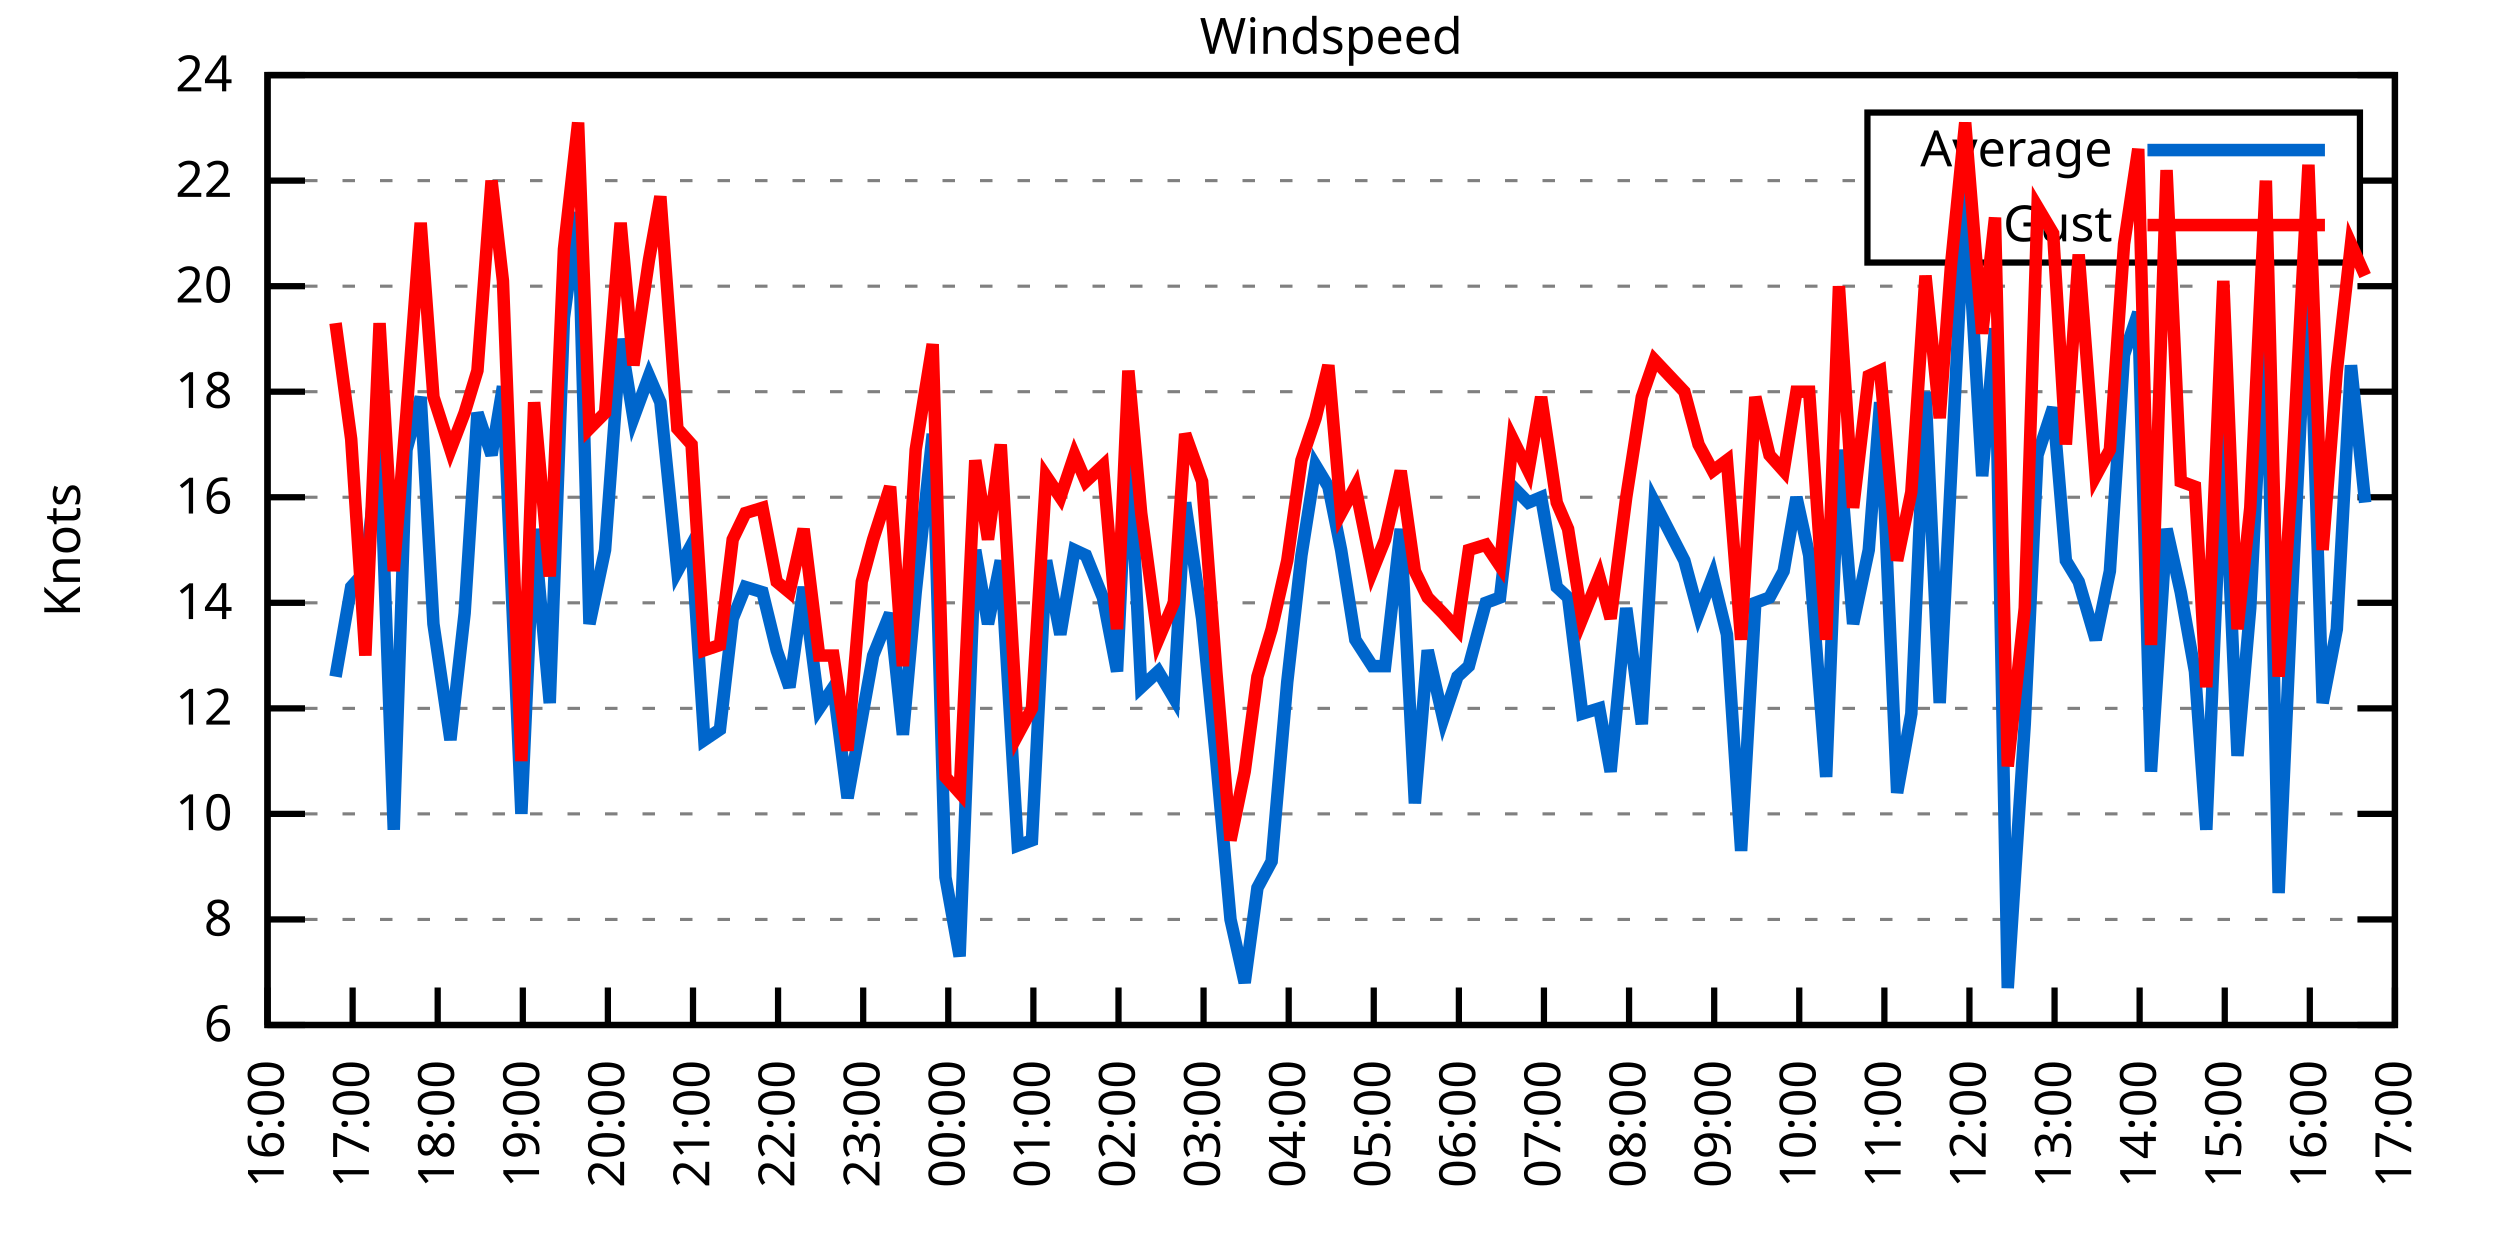
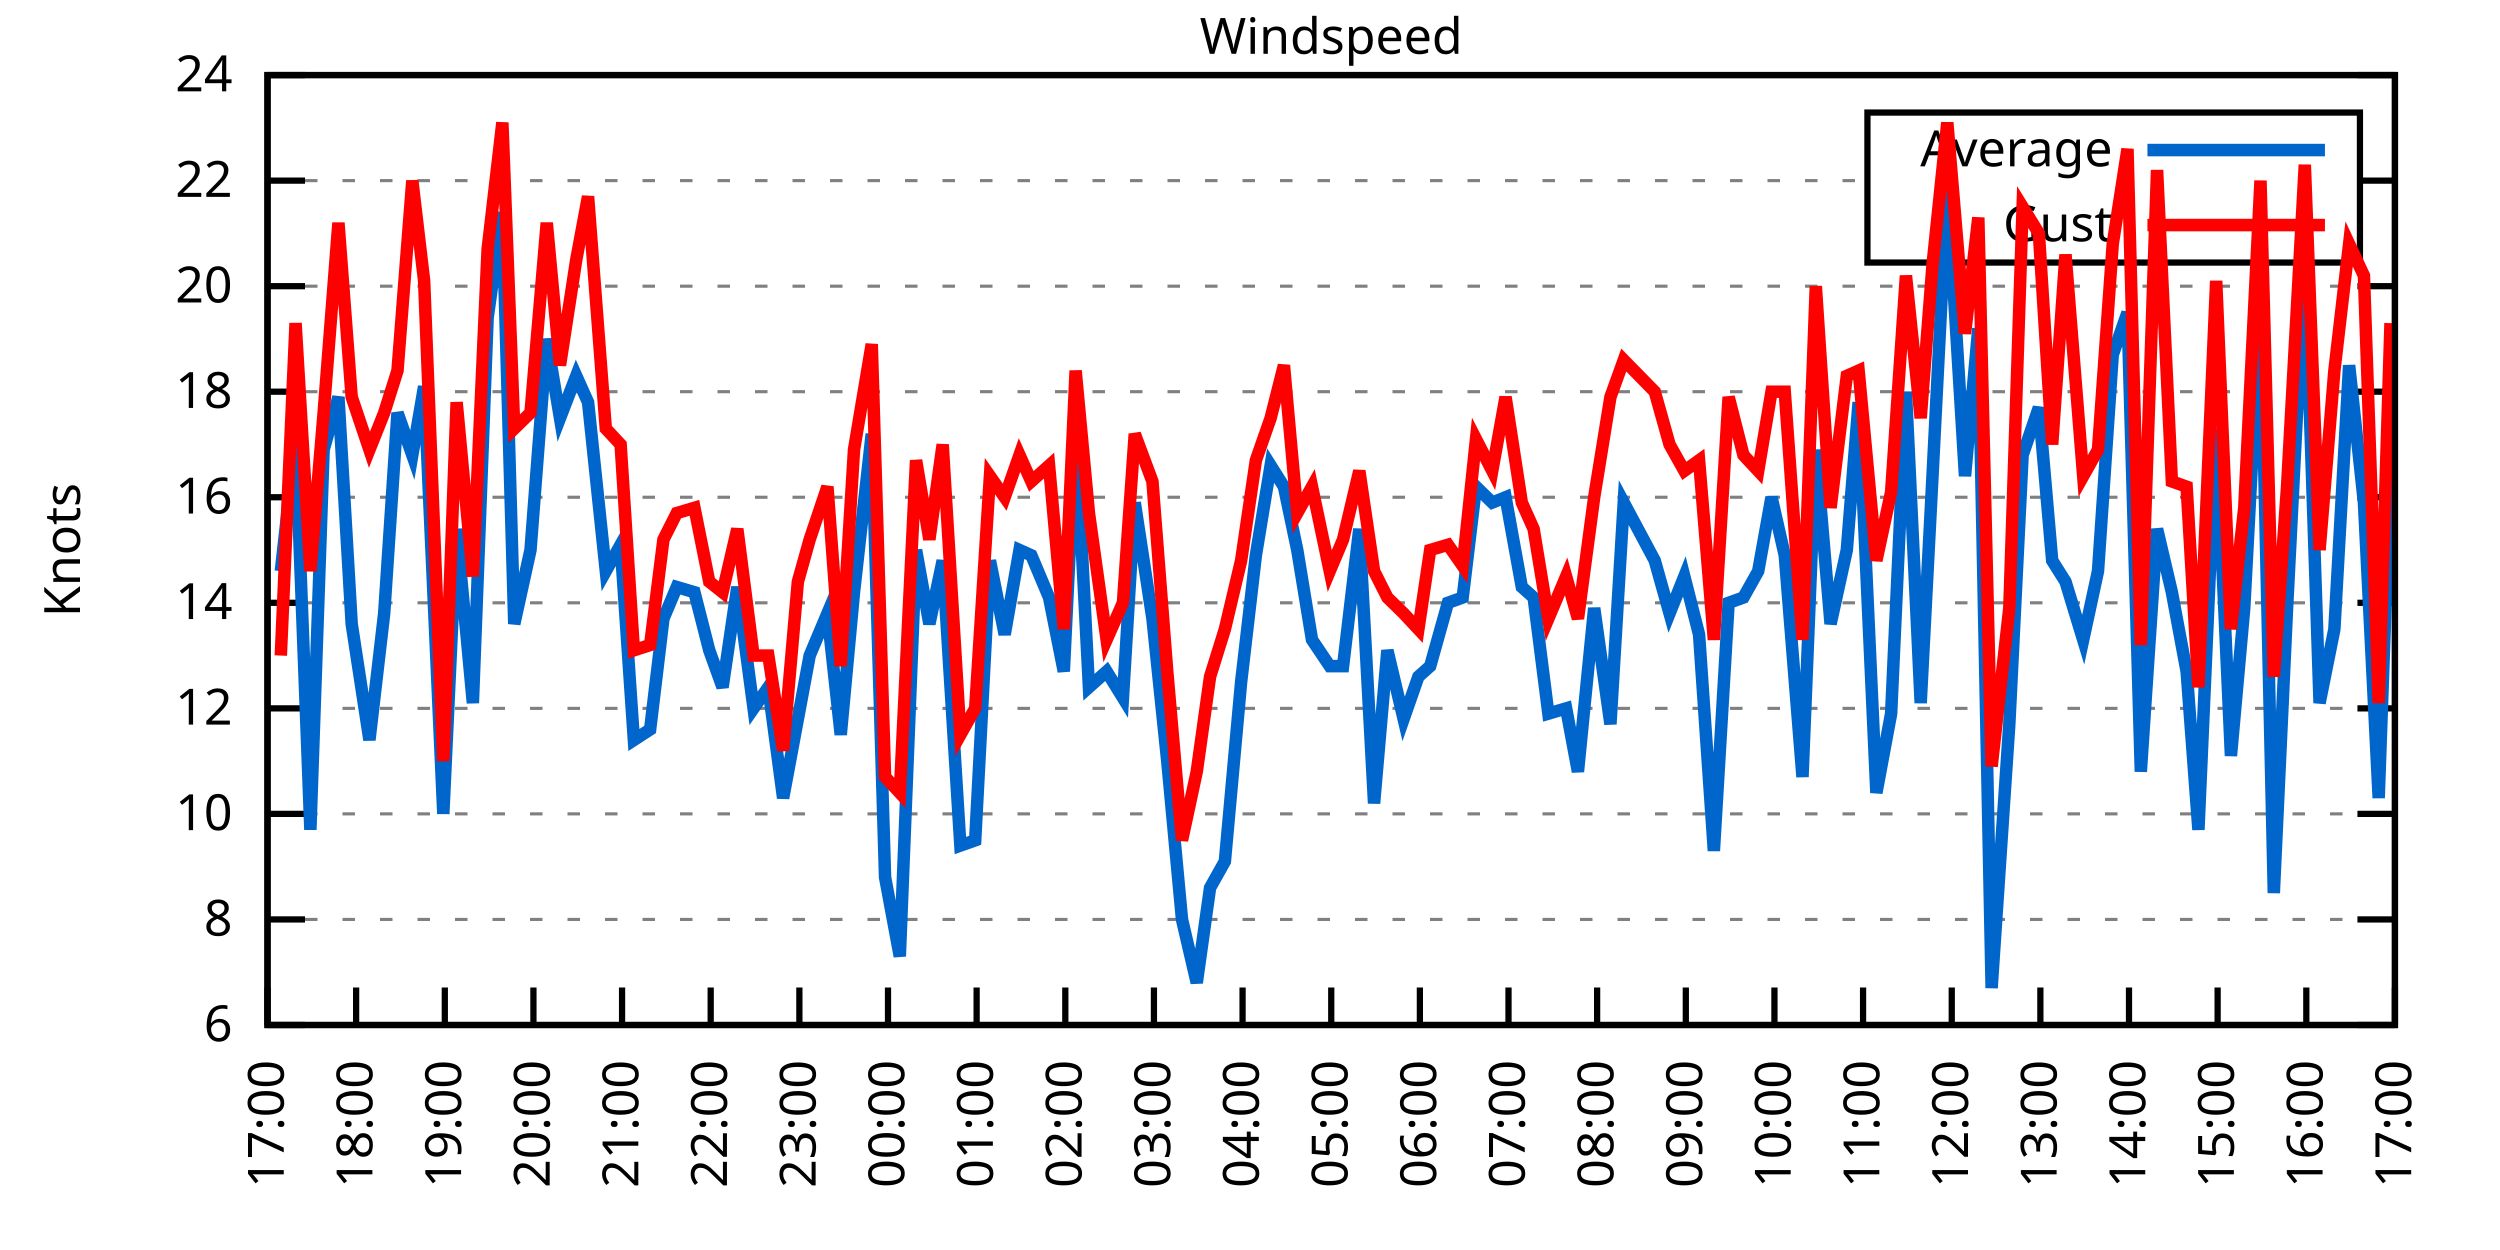
<svg xmlns="http://www.w3.org/2000/svg" xmlns:xlink="http://www.w3.org/1999/xlink" width="400" height="200" viewBox="0 0 400 200">
  <g id="gnuplot_canvas">
    <rect x="0" y="0" width="400" height="200" fill="none" />
    <defs>
      <circle id="gpDot" r="0.5" stroke-width="0.5" stroke="currentColor" />
      <path id="gpPt0" stroke-width="0.333" stroke="currentColor" d="M-1,0 h2 M0,-1 v2" />
      <path id="gpPt1" stroke-width="0.333" stroke="currentColor" d="M-1,-1 L1,1 M1,-1 L-1,1" />
      <path id="gpPt2" stroke-width="0.333" stroke="currentColor" d="M-1,0 L1,0 M0,-1 L0,1 M-1,-1 L1,1 M-1,1 L1,-1" />
      <rect id="gpPt3" stroke-width="0.333" stroke="currentColor" x="-1" y="-1" width="2" height="2" />
      <rect id="gpPt4" stroke-width="0.333" stroke="currentColor" fill="currentColor" x="-1" y="-1" width="2" height="2" />
      <circle id="gpPt5" stroke-width="0.333" stroke="currentColor" cx="0" cy="0" r="1" />
      <use xlink:href="#gpPt5" id="gpPt6" fill="currentColor" stroke="none" />
      <path id="gpPt7" stroke-width="0.333" stroke="currentColor" d="M0,-1.33 L-1.33,0.67 L1.33,0.67 z" />
      <use xlink:href="#gpPt7" id="gpPt8" fill="currentColor" stroke="none" />
      <use xlink:href="#gpPt7" id="gpPt9" stroke="currentColor" transform="rotate(180)" />
      <use xlink:href="#gpPt9" id="gpPt10" fill="currentColor" stroke="none" />
      <use xlink:href="#gpPt3" id="gpPt11" stroke="currentColor" transform="rotate(45)" />
      <use xlink:href="#gpPt11" id="gpPt12" fill="currentColor" stroke="none" />
      <path id="gpPt13" stroke-width="0.333" stroke="currentColor" d="M0,1.330 L1.265,0.411 L0.782,-1.067 L-0.782,-1.076 L-1.265,0.411 z" />
      <use xlink:href="#gpPt13" id="gpPt14" fill="currentColor" stroke="none" />
      <filter id="textbox" filterUnits="objectBoundingBox" x="0" y="0" height="1" width="1">
        <feFlood flood-color="white" flood-opacity="1" result="bgnd" />
        <feComposite in="SourceGraphic" in2="bgnd" operator="atop" />
      </filter>
      <filter id="greybox" filterUnits="objectBoundingBox" x="0" y="0" height="1" width="1">
        <feFlood flood-color="lightgrey" flood-opacity="1" result="grey" />
        <feComposite in="SourceGraphic" in2="grey" operator="atop" />
      </filter>
    </defs>
    <g fill="none" color="white" stroke="currentColor" stroke-width="1.00" stroke-linecap="butt" stroke-linejoin="miter">
</g>
    <g fill="none" color="black" stroke="currentColor" stroke-width="1.00" stroke-linecap="butt" stroke-linejoin="miter">
      <g stroke="none" shape-rendering="crispEdges">
        <polygon fill="rgb(255, 255, 255)" points="42.80,164.00 383.18,164.00 383.18,12.02 42.80,12.02 " />
      </g>
    </g>
    <g fill="none" color="black" stroke="currentColor" stroke-width="1.00" stroke-linecap="butt" stroke-linejoin="miter">
</g>
    <g fill="none" color="black" stroke="black" stroke-width="0.50" stroke-linecap="butt" stroke-linejoin="miter">
</g>
    <g fill="none" color="gray" stroke="currentColor" stroke-width="0.50" stroke-linecap="butt" stroke-linejoin="miter">
      <path stroke="gray" stroke-dasharray="2,4" class="gridline" d="M42.80,164.00 L383.19,164.00  " />
    </g>
    <g fill="none" color="gray" stroke="gray" stroke-width="1.00" stroke-linecap="butt" stroke-linejoin="miter">
</g>
    <g fill="none" color="black" stroke="currentColor" stroke-width="1.00" stroke-linecap="butt" stroke-linejoin="miter">
      <path stroke="black" d="M42.80,164.00 L48.80,164.00 M383.19,164.00 L377.19,164.00  " />
      <g transform="translate(37.20,166.60)" stroke="none" fill="black" font-family="Sans" font-size="8.00" text-anchor="end">
        <text>
          <tspan font-family="Sans"> 6</tspan>
        </text>
      </g>
    </g>
    <g fill="none" color="black" stroke="currentColor" stroke-width="1.00" stroke-linecap="butt" stroke-linejoin="miter">
</g>
    <g fill="none" color="black" stroke="black" stroke-width="0.50" stroke-linecap="butt" stroke-linejoin="miter">
</g>
    <g fill="none" color="gray" stroke="currentColor" stroke-width="0.50" stroke-linecap="butt" stroke-linejoin="miter">
      <path stroke="gray" stroke-dasharray="2,4" class="gridline" d="M42.80,147.11 L383.19,147.11  " />
    </g>
    <g fill="none" color="gray" stroke="gray" stroke-width="1.00" stroke-linecap="butt" stroke-linejoin="miter">
</g>
    <g fill="none" color="black" stroke="currentColor" stroke-width="1.00" stroke-linecap="butt" stroke-linejoin="miter">
      <path stroke="black" d="M42.80,147.11 L48.80,147.11 M383.19,147.11 L377.19,147.11  " />
      <g transform="translate(37.20,149.71)" stroke="none" fill="black" font-family="Sans" font-size="8.00" text-anchor="end">
        <text>
          <tspan font-family="Sans"> 8</tspan>
        </text>
      </g>
    </g>
    <g fill="none" color="black" stroke="currentColor" stroke-width="1.00" stroke-linecap="butt" stroke-linejoin="miter">
</g>
    <g fill="none" color="black" stroke="black" stroke-width="0.50" stroke-linecap="butt" stroke-linejoin="miter">
</g>
    <g fill="none" color="gray" stroke="currentColor" stroke-width="0.50" stroke-linecap="butt" stroke-linejoin="miter">
      <path stroke="gray" stroke-dasharray="2,4" class="gridline" d="M42.80,130.22 L383.19,130.22  " />
    </g>
    <g fill="none" color="gray" stroke="gray" stroke-width="1.00" stroke-linecap="butt" stroke-linejoin="miter">
</g>
    <g fill="none" color="black" stroke="currentColor" stroke-width="1.00" stroke-linecap="butt" stroke-linejoin="miter">
      <path stroke="black" d="M42.80,130.22 L48.80,130.22 M383.19,130.22 L377.19,130.22  " />
      <g transform="translate(37.20,132.82)" stroke="none" fill="black" font-family="Sans" font-size="8.00" text-anchor="end">
        <text>
          <tspan font-family="Sans"> 10</tspan>
        </text>
      </g>
    </g>
    <g fill="none" color="black" stroke="currentColor" stroke-width="1.00" stroke-linecap="butt" stroke-linejoin="miter">
</g>
    <g fill="none" color="black" stroke="black" stroke-width="0.50" stroke-linecap="butt" stroke-linejoin="miter">
</g>
    <g fill="none" color="gray" stroke="currentColor" stroke-width="0.50" stroke-linecap="butt" stroke-linejoin="miter">
      <path stroke="gray" stroke-dasharray="2,4" class="gridline" d="M42.80,113.34 L383.19,113.34  " />
    </g>
    <g fill="none" color="gray" stroke="gray" stroke-width="1.00" stroke-linecap="butt" stroke-linejoin="miter">
</g>
    <g fill="none" color="black" stroke="currentColor" stroke-width="1.00" stroke-linecap="butt" stroke-linejoin="miter">
      <path stroke="black" d="M42.80,113.34 L48.80,113.34 M383.19,113.34 L377.19,113.34  " />
      <g transform="translate(37.20,115.94)" stroke="none" fill="black" font-family="Sans" font-size="8.00" text-anchor="end">
        <text>
          <tspan font-family="Sans"> 12</tspan>
        </text>
      </g>
    </g>
    <g fill="none" color="black" stroke="currentColor" stroke-width="1.00" stroke-linecap="butt" stroke-linejoin="miter">
</g>
    <g fill="none" color="black" stroke="black" stroke-width="0.50" stroke-linecap="butt" stroke-linejoin="miter">
</g>
    <g fill="none" color="gray" stroke="currentColor" stroke-width="0.50" stroke-linecap="butt" stroke-linejoin="miter">
      <path stroke="gray" stroke-dasharray="2,4" class="gridline" d="M42.80,96.45 L383.19,96.45  " />
    </g>
    <g fill="none" color="gray" stroke="gray" stroke-width="1.00" stroke-linecap="butt" stroke-linejoin="miter">
</g>
    <g fill="none" color="black" stroke="currentColor" stroke-width="1.00" stroke-linecap="butt" stroke-linejoin="miter">
      <path stroke="black" d="M42.80,96.45 L48.80,96.45 M383.19,96.45 L377.19,96.45  " />
      <g transform="translate(37.20,99.05)" stroke="none" fill="black" font-family="Sans" font-size="8.00" text-anchor="end">
        <text>
          <tspan font-family="Sans"> 14</tspan>
        </text>
      </g>
    </g>
    <g fill="none" color="black" stroke="currentColor" stroke-width="1.00" stroke-linecap="butt" stroke-linejoin="miter">
</g>
    <g fill="none" color="black" stroke="black" stroke-width="0.50" stroke-linecap="butt" stroke-linejoin="miter">
</g>
    <g fill="none" color="gray" stroke="currentColor" stroke-width="0.50" stroke-linecap="butt" stroke-linejoin="miter">
      <path stroke="gray" stroke-dasharray="2,4" class="gridline" d="M42.80,79.56 L383.19,79.56  " />
    </g>
    <g fill="none" color="gray" stroke="gray" stroke-width="1.00" stroke-linecap="butt" stroke-linejoin="miter">
</g>
    <g fill="none" color="black" stroke="currentColor" stroke-width="1.00" stroke-linecap="butt" stroke-linejoin="miter">
      <path stroke="black" d="M42.80,79.56 L48.80,79.56 M383.19,79.56 L377.19,79.56  " />
      <g transform="translate(37.20,82.16)" stroke="none" fill="black" font-family="Sans" font-size="8.00" text-anchor="end">
        <text>
          <tspan font-family="Sans"> 16</tspan>
        </text>
      </g>
    </g>
    <g fill="none" color="black" stroke="currentColor" stroke-width="1.00" stroke-linecap="butt" stroke-linejoin="miter">
</g>
    <g fill="none" color="black" stroke="black" stroke-width="0.50" stroke-linecap="butt" stroke-linejoin="miter">
</g>
    <g fill="none" color="gray" stroke="currentColor" stroke-width="0.50" stroke-linecap="butt" stroke-linejoin="miter">
      <path stroke="gray" stroke-dasharray="2,4" class="gridline" d="M42.80,62.67 L383.19,62.67  " />
    </g>
    <g fill="none" color="gray" stroke="gray" stroke-width="1.00" stroke-linecap="butt" stroke-linejoin="miter">
</g>
    <g fill="none" color="black" stroke="currentColor" stroke-width="1.00" stroke-linecap="butt" stroke-linejoin="miter">
      <path stroke="black" d="M42.80,62.67 L48.80,62.67 M383.19,62.67 L377.19,62.67  " />
      <g transform="translate(37.20,65.27)" stroke="none" fill="black" font-family="Sans" font-size="8.00" text-anchor="end">
        <text>
          <tspan font-family="Sans"> 18</tspan>
        </text>
      </g>
    </g>
    <g fill="none" color="black" stroke="currentColor" stroke-width="1.00" stroke-linecap="butt" stroke-linejoin="miter">
</g>
    <g fill="none" color="black" stroke="black" stroke-width="0.50" stroke-linecap="butt" stroke-linejoin="miter">
</g>
    <g fill="none" color="gray" stroke="currentColor" stroke-width="0.50" stroke-linecap="butt" stroke-linejoin="miter">
      <path stroke="gray" stroke-dasharray="2,4" class="gridline" d="M42.80,45.79 L383.19,45.79  " />
    </g>
    <g fill="none" color="gray" stroke="gray" stroke-width="1.00" stroke-linecap="butt" stroke-linejoin="miter">
</g>
    <g fill="none" color="black" stroke="currentColor" stroke-width="1.00" stroke-linecap="butt" stroke-linejoin="miter">
      <path stroke="black" d="M42.80,45.79 L48.80,45.79 M383.19,45.79 L377.19,45.79  " />
      <g transform="translate(37.20,48.39)" stroke="none" fill="black" font-family="Sans" font-size="8.00" text-anchor="end">
        <text>
          <tspan font-family="Sans"> 20</tspan>
        </text>
      </g>
    </g>
    <g fill="none" color="black" stroke="currentColor" stroke-width="1.00" stroke-linecap="butt" stroke-linejoin="miter">
</g>
    <g fill="none" color="black" stroke="black" stroke-width="0.50" stroke-linecap="butt" stroke-linejoin="miter">
</g>
    <g fill="none" color="gray" stroke="currentColor" stroke-width="0.50" stroke-linecap="butt" stroke-linejoin="miter">
      <path stroke="gray" stroke-dasharray="2,4" class="gridline" d="M42.80,28.90 L298.79,28.90 M377.59,28.90 L383.19,28.90  " />
    </g>
    <g fill="none" color="gray" stroke="gray" stroke-width="1.00" stroke-linecap="butt" stroke-linejoin="miter">
</g>
    <g fill="none" color="black" stroke="currentColor" stroke-width="1.00" stroke-linecap="butt" stroke-linejoin="miter">
      <path stroke="black" d="M42.80,28.90 L48.80,28.90 M383.19,28.90 L377.19,28.90  " />
      <g transform="translate(37.20,31.50)" stroke="none" fill="black" font-family="Sans" font-size="8.00" text-anchor="end">
        <text>
          <tspan font-family="Sans"> 22</tspan>
        </text>
      </g>
    </g>
    <g fill="none" color="black" stroke="currentColor" stroke-width="1.00" stroke-linecap="butt" stroke-linejoin="miter">
</g>
    <g fill="none" color="black" stroke="black" stroke-width="0.50" stroke-linecap="butt" stroke-linejoin="miter">
</g>
    <g fill="none" color="gray" stroke="currentColor" stroke-width="0.50" stroke-linecap="butt" stroke-linejoin="miter">
      <path stroke="gray" stroke-dasharray="2,4" class="gridline" d="M42.80,12.01 L383.19,12.01  " />
    </g>
    <g fill="none" color="gray" stroke="gray" stroke-width="1.00" stroke-linecap="butt" stroke-linejoin="miter">
</g>
    <g fill="none" color="black" stroke="currentColor" stroke-width="1.00" stroke-linecap="butt" stroke-linejoin="miter">
      <path stroke="black" d="M42.80,12.01 L48.80,12.01 M383.19,12.01 L377.19,12.01  " />
      <g transform="translate(37.20,14.61)" stroke="none" fill="black" font-family="Sans" font-size="8.00" text-anchor="end">
        <text>
          <tspan font-family="Sans"> 24</tspan>
        </text>
      </g>
    </g>
    <g fill="none" color="black" stroke="currentColor" stroke-width="1.00" stroke-linecap="butt" stroke-linejoin="miter">
      <path stroke="black" d="M42.80,164.00 L42.80,158.00  " />
      <g transform="translate(45.40,169.60) rotate(270.00)" stroke="none" fill="black" font-family="Sans" font-size="8.00" text-anchor="end">
        <text>
-           <tspan font-family="Sans">16:00</tspan>
-         </text>
-       </g>
-     </g>
-     <g fill="none" color="black" stroke="currentColor" stroke-width="1.00" stroke-linecap="butt" stroke-linejoin="miter">
-       <path stroke="black" d="M56.42,164.00 L56.42,158.00  " />
-       <g transform="translate(59.02,169.60) rotate(270.00)" stroke="none" fill="black" font-family="Sans" font-size="8.00" text-anchor="end">
-         <text>
          <tspan font-family="Sans">17:00</tspan>
        </text>
      </g>
    </g>
    <g fill="none" color="black" stroke="currentColor" stroke-width="1.00" stroke-linecap="butt" stroke-linejoin="miter">
-       <path stroke="black" d="M70.03,164.00 L70.03,158.00  " />
-       <g transform="translate(72.63,169.60) rotate(270.00)" stroke="none" fill="black" font-family="Sans" font-size="8.00" text-anchor="end">
+       <path stroke="black" d="M56.98,164.00 L56.98,158.00  " />
+       <g transform="translate(59.58,169.60) rotate(270.00)" stroke="none" fill="black" font-family="Sans" font-size="8.00" text-anchor="end">
        <text>
          <tspan font-family="Sans">18:00</tspan>
        </text>
      </g>
    </g>
    <g fill="none" color="black" stroke="currentColor" stroke-width="1.00" stroke-linecap="butt" stroke-linejoin="miter">
-       <path stroke="black" d="M83.65,164.00 L83.65,158.00  " />
-       <g transform="translate(86.25,169.60) rotate(270.00)" stroke="none" fill="black" font-family="Sans" font-size="8.00" text-anchor="end">
+       <path stroke="black" d="M71.17,164.00 L71.17,158.00  " />
+       <g transform="translate(73.77,169.60) rotate(270.00)" stroke="none" fill="black" font-family="Sans" font-size="8.00" text-anchor="end">
        <text>
          <tspan font-family="Sans">19:00</tspan>
        </text>
      </g>
    </g>
    <g fill="none" color="black" stroke="currentColor" stroke-width="1.00" stroke-linecap="butt" stroke-linejoin="miter">
-       <path stroke="black" d="M97.26,164.00 L97.26,158.00  " />
-       <g transform="translate(99.86,169.60) rotate(270.00)" stroke="none" fill="black" font-family="Sans" font-size="8.00" text-anchor="end">
+       <path stroke="black" d="M85.35,164.00 L85.35,158.00  " />
+       <g transform="translate(87.95,169.60) rotate(270.00)" stroke="none" fill="black" font-family="Sans" font-size="8.00" text-anchor="end">
        <text>
          <tspan font-family="Sans">20:00</tspan>
        </text>
      </g>
    </g>
    <g fill="none" color="black" stroke="currentColor" stroke-width="1.00" stroke-linecap="butt" stroke-linejoin="miter">
-       <path stroke="black" d="M110.88,164.00 L110.88,158.00  " />
-       <g transform="translate(113.48,169.60) rotate(270.00)" stroke="none" fill="black" font-family="Sans" font-size="8.00" text-anchor="end">
+       <path stroke="black" d="M99.53,164.00 L99.53,158.00  " />
+       <g transform="translate(102.13,169.60) rotate(270.00)" stroke="none" fill="black" font-family="Sans" font-size="8.00" text-anchor="end">
        <text>
          <tspan font-family="Sans">21:00</tspan>
        </text>
      </g>
    </g>
    <g fill="none" color="black" stroke="currentColor" stroke-width="1.00" stroke-linecap="butt" stroke-linejoin="miter">
-       <path stroke="black" d="M124.49,164.00 L124.49,158.00  " />
-       <g transform="translate(127.09,169.60) rotate(270.00)" stroke="none" fill="black" font-family="Sans" font-size="8.00" text-anchor="end">
+       <path stroke="black" d="M113.71,164.00 L113.71,158.00  " />
+       <g transform="translate(116.31,169.60) rotate(270.00)" stroke="none" fill="black" font-family="Sans" font-size="8.00" text-anchor="end">
        <text>
          <tspan font-family="Sans">22:00</tspan>
        </text>
      </g>
    </g>
    <g fill="none" color="black" stroke="currentColor" stroke-width="1.00" stroke-linecap="butt" stroke-linejoin="miter">
-       <path stroke="black" d="M138.11,164.00 L138.11,158.00  " />
-       <g transform="translate(140.71,169.60) rotate(270.00)" stroke="none" fill="black" font-family="Sans" font-size="8.00" text-anchor="end">
+       <path stroke="black" d="M127.90,164.00 L127.90,158.00  " />
+       <g transform="translate(130.50,169.60) rotate(270.00)" stroke="none" fill="black" font-family="Sans" font-size="8.00" text-anchor="end">
        <text>
          <tspan font-family="Sans">23:00</tspan>
        </text>
      </g>
    </g>
    <g fill="none" color="black" stroke="currentColor" stroke-width="1.00" stroke-linecap="butt" stroke-linejoin="miter">
-       <path stroke="black" d="M151.72,164.00 L151.72,158.00  " />
-       <g transform="translate(154.32,169.60) rotate(270.00)" stroke="none" fill="black" font-family="Sans" font-size="8.00" text-anchor="end">
+       <path stroke="black" d="M142.08,164.00 L142.08,158.00  " />
+       <g transform="translate(144.68,169.60) rotate(270.00)" stroke="none" fill="black" font-family="Sans" font-size="8.00" text-anchor="end">
        <text>
          <tspan font-family="Sans">00:00</tspan>
        </text>
      </g>
    </g>
    <g fill="none" color="black" stroke="currentColor" stroke-width="1.00" stroke-linecap="butt" stroke-linejoin="miter">
-       <path stroke="black" d="M165.34,164.00 L165.34,158.00  " />
-       <g transform="translate(167.94,169.60) rotate(270.00)" stroke="none" fill="black" font-family="Sans" font-size="8.00" text-anchor="end">
+       <path stroke="black" d="M156.26,164.00 L156.26,158.00  " />
+       <g transform="translate(158.86,169.60) rotate(270.00)" stroke="none" fill="black" font-family="Sans" font-size="8.00" text-anchor="end">
        <text>
          <tspan font-family="Sans">01:00</tspan>
        </text>
      </g>
    </g>
    <g fill="none" color="black" stroke="currentColor" stroke-width="1.00" stroke-linecap="butt" stroke-linejoin="miter">
-       <path stroke="black" d="M178.96,164.00 L178.96,158.00  " />
-       <g transform="translate(181.56,169.60) rotate(270.00)" stroke="none" fill="black" font-family="Sans" font-size="8.00" text-anchor="end">
+       <path stroke="black" d="M170.45,164.00 L170.45,158.00  " />
+       <g transform="translate(173.05,169.60) rotate(270.00)" stroke="none" fill="black" font-family="Sans" font-size="8.00" text-anchor="end">
        <text>
          <tspan font-family="Sans">02:00</tspan>
        </text>
      </g>
    </g>
    <g fill="none" color="black" stroke="currentColor" stroke-width="1.00" stroke-linecap="butt" stroke-linejoin="miter">
-       <path stroke="black" d="M192.57,164.00 L192.57,158.00  " />
-       <g transform="translate(195.17,169.60) rotate(270.00)" stroke="none" fill="black" font-family="Sans" font-size="8.00" text-anchor="end">
+       <path stroke="black" d="M184.63,164.00 L184.63,158.00  " />
+       <g transform="translate(187.23,169.60) rotate(270.00)" stroke="none" fill="black" font-family="Sans" font-size="8.00" text-anchor="end">
        <text>
          <tspan font-family="Sans">03:00</tspan>
        </text>
      </g>
    </g>
    <g fill="none" color="black" stroke="currentColor" stroke-width="1.00" stroke-linecap="butt" stroke-linejoin="miter">
-       <path stroke="black" d="M206.19,164.00 L206.19,158.00  " />
-       <g transform="translate(208.79,169.60) rotate(270.00)" stroke="none" fill="black" font-family="Sans" font-size="8.00" text-anchor="end">
+       <path stroke="black" d="M198.81,164.00 L198.81,158.00  " />
+       <g transform="translate(201.41,169.60) rotate(270.00)" stroke="none" fill="black" font-family="Sans" font-size="8.00" text-anchor="end">
        <text>
          <tspan font-family="Sans">04:00</tspan>
        </text>
      </g>
    </g>
    <g fill="none" color="black" stroke="currentColor" stroke-width="1.00" stroke-linecap="butt" stroke-linejoin="miter">
-       <path stroke="black" d="M219.80,164.00 L219.80,158.00  " />
-       <g transform="translate(222.40,169.60) rotate(270.00)" stroke="none" fill="black" font-family="Sans" font-size="8.00" text-anchor="end">
+       <path stroke="black" d="M213.00,164.00 L213.00,158.00  " />
+       <g transform="translate(215.60,169.60) rotate(270.00)" stroke="none" fill="black" font-family="Sans" font-size="8.00" text-anchor="end">
        <text>
          <tspan font-family="Sans">05:00</tspan>
        </text>
      </g>
    </g>
    <g fill="none" color="black" stroke="currentColor" stroke-width="1.00" stroke-linecap="butt" stroke-linejoin="miter">
-       <path stroke="black" d="M233.42,164.00 L233.42,158.00  " />
-       <g transform="translate(236.02,169.60) rotate(270.00)" stroke="none" fill="black" font-family="Sans" font-size="8.00" text-anchor="end">
+       <path stroke="black" d="M227.18,164.00 L227.18,158.00  " />
+       <g transform="translate(229.78,169.60) rotate(270.00)" stroke="none" fill="black" font-family="Sans" font-size="8.00" text-anchor="end">
        <text>
          <tspan font-family="Sans">06:00</tspan>
        </text>
      </g>
    </g>
    <g fill="none" color="black" stroke="currentColor" stroke-width="1.00" stroke-linecap="butt" stroke-linejoin="miter">
-       <path stroke="black" d="M247.03,164.00 L247.03,158.00  " />
-       <g transform="translate(249.63,169.60) rotate(270.00)" stroke="none" fill="black" font-family="Sans" font-size="8.00" text-anchor="end">
+       <path stroke="black" d="M241.36,164.00 L241.36,158.00  " />
+       <g transform="translate(243.96,169.60) rotate(270.00)" stroke="none" fill="black" font-family="Sans" font-size="8.00" text-anchor="end">
        <text>
          <tspan font-family="Sans">07:00</tspan>
        </text>
      </g>
    </g>
    <g fill="none" color="black" stroke="currentColor" stroke-width="1.00" stroke-linecap="butt" stroke-linejoin="miter">
-       <path stroke="black" d="M260.65,164.00 L260.65,158.00  " />
-       <g transform="translate(263.25,169.60) rotate(270.00)" stroke="none" fill="black" font-family="Sans" font-size="8.00" text-anchor="end">
+       <path stroke="black" d="M255.54,164.00 L255.54,158.00  " />
+       <g transform="translate(258.14,169.60) rotate(270.00)" stroke="none" fill="black" font-family="Sans" font-size="8.00" text-anchor="end">
        <text>
          <tspan font-family="Sans">08:00</tspan>
        </text>
      </g>
    </g>
    <g fill="none" color="black" stroke="currentColor" stroke-width="1.00" stroke-linecap="butt" stroke-linejoin="miter">
-       <path stroke="black" d="M274.27,164.00 L274.27,158.00  " />
-       <g transform="translate(276.87,169.60) rotate(270.00)" stroke="none" fill="black" font-family="Sans" font-size="8.00" text-anchor="end">
+       <path stroke="black" d="M269.73,164.00 L269.73,158.00  " />
+       <g transform="translate(272.33,169.60) rotate(270.00)" stroke="none" fill="black" font-family="Sans" font-size="8.00" text-anchor="end">
        <text>
          <tspan font-family="Sans">09:00</tspan>
        </text>
      </g>
    </g>
    <g fill="none" color="black" stroke="currentColor" stroke-width="1.00" stroke-linecap="butt" stroke-linejoin="miter">
-       <path stroke="black" d="M287.88,164.00 L287.88,158.00  " />
-       <g transform="translate(290.48,169.60) rotate(270.00)" stroke="none" fill="black" font-family="Sans" font-size="8.00" text-anchor="end">
+       <path stroke="black" d="M283.91,164.00 L283.91,158.00  " />
+       <g transform="translate(286.51,169.60) rotate(270.00)" stroke="none" fill="black" font-family="Sans" font-size="8.00" text-anchor="end">
        <text>
          <tspan font-family="Sans">10:00</tspan>
        </text>
      </g>
    </g>
    <g fill="none" color="black" stroke="currentColor" stroke-width="1.00" stroke-linecap="butt" stroke-linejoin="miter">
-       <path stroke="black" d="M301.50,164.00 L301.50,158.00  " />
-       <g transform="translate(304.10,169.60) rotate(270.00)" stroke="none" fill="black" font-family="Sans" font-size="8.00" text-anchor="end">
+       <path stroke="black" d="M298.09,164.00 L298.09,158.00  " />
+       <g transform="translate(300.69,169.60) rotate(270.00)" stroke="none" fill="black" font-family="Sans" font-size="8.00" text-anchor="end">
        <text>
          <tspan font-family="Sans">11:00</tspan>
        </text>
      </g>
    </g>
    <g fill="none" color="black" stroke="currentColor" stroke-width="1.00" stroke-linecap="butt" stroke-linejoin="miter">
-       <path stroke="black" d="M315.11,164.00 L315.11,158.00  " />
-       <g transform="translate(317.71,169.60) rotate(270.00)" stroke="none" fill="black" font-family="Sans" font-size="8.00" text-anchor="end">
+       <path stroke="black" d="M312.28,164.00 L312.28,158.00  " />
+       <g transform="translate(314.88,169.60) rotate(270.00)" stroke="none" fill="black" font-family="Sans" font-size="8.00" text-anchor="end">
        <text>
          <tspan font-family="Sans">12:00</tspan>
        </text>
      </g>
    </g>
    <g fill="none" color="black" stroke="currentColor" stroke-width="1.00" stroke-linecap="butt" stroke-linejoin="miter">
-       <path stroke="black" d="M328.73,164.00 L328.73,158.00  " />
-       <g transform="translate(331.33,169.60) rotate(270.00)" stroke="none" fill="black" font-family="Sans" font-size="8.00" text-anchor="end">
+       <path stroke="black" d="M326.46,164.00 L326.46,158.00  " />
+       <g transform="translate(329.06,169.60) rotate(270.00)" stroke="none" fill="black" font-family="Sans" font-size="8.00" text-anchor="end">
        <text>
          <tspan font-family="Sans">13:00</tspan>
        </text>
      </g>
    </g>
    <g fill="none" color="black" stroke="currentColor" stroke-width="1.00" stroke-linecap="butt" stroke-linejoin="miter">
-       <path stroke="black" d="M342.34,164.00 L342.34,158.00  " />
-       <g transform="translate(344.94,169.60) rotate(270.00)" stroke="none" fill="black" font-family="Sans" font-size="8.00" text-anchor="end">
+       <path stroke="black" d="M340.64,164.00 L340.64,158.00  " />
+       <g transform="translate(343.24,169.60) rotate(270.00)" stroke="none" fill="black" font-family="Sans" font-size="8.00" text-anchor="end">
        <text>
          <tspan font-family="Sans">14:00</tspan>
        </text>
      </g>
    </g>
    <g fill="none" color="black" stroke="currentColor" stroke-width="1.00" stroke-linecap="butt" stroke-linejoin="miter">
-       <path stroke="black" d="M355.96,164.00 L355.96,158.00  " />
-       <g transform="translate(358.56,169.60) rotate(270.00)" stroke="none" fill="black" font-family="Sans" font-size="8.00" text-anchor="end">
+       <path stroke="black" d="M354.82,164.00 L354.82,158.00  " />
+       <g transform="translate(357.42,169.60) rotate(270.00)" stroke="none" fill="black" font-family="Sans" font-size="8.00" text-anchor="end">
        <text>
          <tspan font-family="Sans">15:00</tspan>
        </text>
      </g>
    </g>
    <g fill="none" color="black" stroke="currentColor" stroke-width="1.00" stroke-linecap="butt" stroke-linejoin="miter">
-       <path stroke="black" d="M369.57,164.00 L369.57,158.00  " />
-       <g transform="translate(372.17,169.60) rotate(270.00)" stroke="none" fill="black" font-family="Sans" font-size="8.00" text-anchor="end">
+       <path stroke="black" d="M369.01,164.00 L369.01,158.00  " />
+       <g transform="translate(371.61,169.60) rotate(270.00)" stroke="none" fill="black" font-family="Sans" font-size="8.00" text-anchor="end">
        <text>
          <tspan font-family="Sans">16:00</tspan>
        </text>
      </g>
    </g>
    <g fill="none" color="black" stroke="currentColor" stroke-width="1.00" stroke-linecap="butt" stroke-linejoin="miter">
      <path stroke="black" d="M383.19,164.00 L383.19,158.00  " />
      <g transform="translate(385.79,169.60) rotate(270.00)" stroke="none" fill="black" font-family="Sans" font-size="8.00" text-anchor="end">
        <text>
          <tspan font-family="Sans">17:00</tspan>
        </text>
      </g>
    </g>
    <g fill="none" color="black" stroke="currentColor" stroke-width="1.00" stroke-linecap="butt" stroke-linejoin="miter">
</g>
    <g fill="none" color="black" stroke="currentColor" stroke-width="1.00" stroke-linecap="butt" stroke-linejoin="miter">
      <path stroke="black" d="M42.80,12.01 L42.80,164.00 L383.19,164.00 L383.19,12.01 L42.80,12.01 Z  " />
    </g>
    <g fill="none" color="black" stroke="currentColor" stroke-width="1.00" stroke-linecap="butt" stroke-linejoin="miter">
</g>
    <g fill="none" color="black" stroke="currentColor" stroke-width="1.00" stroke-linecap="butt" stroke-linejoin="miter">
      <path stroke="black" d="M298.79,42.01 L298.79,18.01 L377.59,18.01 L377.59,42.01 L298.79,42.01 Z  " />
    </g>
    <g id="Windspeed_plot_1">
      <g fill="none" color="white" stroke="black" stroke-width="2.00" stroke-linecap="butt" stroke-linejoin="miter">
</g>
      <g fill="none" color="black" stroke="currentColor" stroke-width="2.00" stroke-linecap="butt" stroke-linejoin="miter">
        <g transform="translate(337.99,26.61)" stroke="none" fill="black" font-family="Sans" font-size="8.00" text-anchor="end">
          <text>
            <tspan font-family="Sans">Average</tspan>
          </text>
        </g>
      </g>
      <g fill="none" color="black" stroke="currentColor" stroke-width="2.00" stroke-linecap="butt" stroke-linejoin="miter">
-         <path stroke="rgb(  0, 102, 204)" d="M343.59,24.01 L371.99,24.01 M53.69,108.27 L56.19,93.92 L58.46,91.38 L60.73,70.27 L63.00,132.76 L65.04,71.96   L67.31,63.52 L69.35,99.83 L72.07,118.40 L74.34,98.14 L76.39,66.05 L78.65,72.81 L80.47,61.83 L83.42,130.22   L85.46,84.63 L87.96,112.49 L90.23,50.85 L92.50,33.96 L94.31,99.83 L96.81,88.00 L99.30,54.23 L101.35,66.90   L103.84,60.14 L105.66,64.36 L108.38,91.38 L110.65,87.16 L112.69,118.40 L115.19,116.71 L117.23,98.98 L119.27,93.92   L122.00,94.76 L124.27,104.05 L126.31,109.96 L128.58,93.92 L131.07,113.34 L133.34,109.96 L135.61,127.69 L137.88,115.03   L139.70,104.89 L142.42,98.14 L144.46,117.56 L146.51,94.76 L149.23,69.43 L151.27,140.36 L153.54,153.02 L156.04,88.00   L158.08,99.83 L160.12,89.69 L162.84,135.29 L165.11,134.45 L167.38,89.69 L169.65,101.52 L171.92,88.00 L173.74,88.85   L176.46,95.60 L178.73,107.43 L180.54,68.58 L182.59,109.96 L185.31,107.43 L187.81,111.65 L189.62,80.41 L192.34,98.98   L194.61,121.78 L196.88,147.11 L199.15,157.24 L201.19,142.05 L203.46,137.82 L205.96,109.11 L208.23,88.85 L210.50,74.49   L212.54,77.87 L214.58,88.00 L216.85,102.36 L219.58,106.58 L221.62,106.58 L224.11,84.63 L226.38,128.54 L228.43,104.05   L230.92,115.03 L233.19,108.27 L235.01,106.58 L237.73,96.45 L240.00,95.60 L242.04,77.87 L244.54,80.41 L246.58,79.56   L249.08,93.92 L250.89,95.60 L253.16,114.18 L255.88,113.34 L257.70,123.47 L260.20,97.29 L262.69,115.87 L264.73,80.41   L269.50,89.69 L271.77,98.14 L274.04,92.23 L276.31,101.52 L278.58,136.14 L280.85,96.45 L283.12,95.60 L285.38,91.38   L287.43,79.56 L289.47,88.85 L292.19,124.31 L294.23,71.96 L296.50,99.83 L299.00,88.00 L300.82,64.36 L303.54,126.85   L305.81,114.18 L308.08,62.67 L310.35,112.49 L312.16,76.18 L314.43,29.74 L317.15,76.18 L319.20,52.54 L321.24,158.09   L323.96,115.87 L326.00,72.81 L328.50,65.21 L330.54,89.69 L332.59,93.07 L335.31,102.36 L337.58,91.38 L339.85,56.76   L342.12,50.01 L344.16,123.47 L346.65,84.63 L348.92,94.76 L351.19,107.43 L353.01,132.76 L355.73,68.58 L358.00,120.94   L360.04,97.29 L362.54,48.32 L364.58,142.89 L366.62,97.29 L369.35,41.56 L371.62,112.49 L373.89,100.67 L376.16,58.45   L378.42,80.41  " />
+         <path stroke="rgb(  0, 102, 204)" d="M343.59,24.01 L371.99,24.01 M44.93,91.38 L47.29,70.27 L49.66,132.76 L51.78,71.96 L54.15,63.52 L56.27,99.83   L59.11,118.40 L61.47,98.14 L63.60,66.05 L65.97,72.81 L67.86,61.83 L70.93,130.22 L73.06,84.63 L75.66,112.49   L78.02,50.85 L80.38,33.96 L82.28,99.83 L84.88,88.00 L87.48,54.23 L89.60,66.90 L92.20,60.14 L94.09,64.36   L96.93,91.38 L99.30,87.16 L101.42,118.40 L104.02,116.71 L106.15,98.98 L108.28,93.92 L111.11,94.76 L113.48,104.05   L115.61,109.96 L117.97,93.92 L120.57,113.34 L122.93,109.96 L125.30,127.69 L127.66,115.03 L129.55,104.89 L132.39,98.14   L134.52,117.56 L136.64,94.76 L139.48,69.43 L141.61,140.36 L143.97,153.02 L146.57,88.00 L148.70,99.83 L150.83,89.69   L153.66,135.29 L156.03,134.45 L158.39,89.69 L160.75,101.52 L163.12,88.00 L165.01,88.85 L167.85,95.60 L170.21,107.43   L172.10,68.58 L174.23,109.96 L177.06,107.43 L179.67,111.65 L181.56,80.41 L184.39,98.98 L186.76,121.78 L189.12,147.11   L191.48,157.24 L193.61,142.05 L195.98,137.82 L198.58,109.11 L200.94,88.85 L203.30,74.49 L205.43,77.87 L207.56,88.00   L209.92,102.36 L212.76,106.58 L214.89,106.58 L217.49,84.63 L219.85,128.54 L221.98,104.05 L224.58,115.03 L226.94,108.27   L228.83,106.58 L231.67,96.45 L234.03,95.60 L236.16,77.87 L238.76,80.41 L240.89,79.56 L243.49,93.92 L245.38,95.60   L247.74,114.18 L250.58,113.34 L252.47,123.47 L255.07,97.29 L257.67,115.87 L259.80,80.41 L264.76,89.69 L267.13,98.14   L269.49,92.23 L271.85,101.52 L274.22,136.14 L276.58,96.45 L278.95,95.60 L281.31,91.38 L283.44,79.56 L285.56,88.85   L288.40,124.31 L290.53,71.96 L292.89,99.83 L295.49,88.00 L297.38,64.36 L300.22,126.85 L302.58,114.18 L304.95,62.67   L307.31,112.49 L309.20,76.18 L311.57,29.74 L314.40,76.18 L316.53,52.54 L318.66,158.09 L321.49,115.87 L323.62,72.81   L326.22,65.21 L328.35,89.69 L330.48,93.07 L333.31,102.36 L335.68,91.38 L338.04,56.76 L340.40,50.01 L342.53,123.47   L345.13,84.63 L347.50,94.76 L349.86,107.43 L351.75,132.76 L354.59,68.58 L356.95,120.94 L359.08,97.29 L361.68,48.32   L363.81,142.89 L365.93,97.29 L368.77,41.56 L371.13,112.49 L373.50,100.67 L375.86,58.45 L378.23,80.41 L380.59,127.69   L382.48,74.49  " />
      </g>
    </g>
    <g id="Windspeed_plot_2">
      <g fill="none" color="black" stroke="currentColor" stroke-width="2.00" stroke-linecap="butt" stroke-linejoin="miter">
        <g transform="translate(337.99,38.61)" stroke="none" fill="black" font-family="Sans" font-size="8.00" text-anchor="end">
          <text>
            <tspan font-family="Sans">Gust</tspan>
          </text>
        </g>
      </g>
      <g fill="none" color="black" stroke="currentColor" stroke-width="2.00" stroke-linecap="butt" stroke-linejoin="miter">
-         <path stroke="rgb(255,   0,   0)" d="M343.59,36.01 L371.99,36.01 M53.69,51.70 L56.19,70.27 L58.46,104.89 L60.73,51.70 L63.00,91.38 L65.04,66.05   L67.31,35.65 L69.35,63.52 L72.07,71.96 L74.34,66.05 L76.39,59.30 L78.65,28.90 L80.47,44.94 L83.42,121.78   L85.46,64.36 L87.96,92.23 L90.23,39.87 L92.50,19.61 L94.31,68.58 L96.81,66.05 L99.30,35.65 L101.35,58.45   L103.84,41.56 L105.66,31.43 L108.38,68.58 L110.65,71.12 L112.69,104.05 L115.19,103.20 L117.23,86.32 L119.27,82.09   L122.00,81.25 L124.27,93.07 L126.31,94.76 L128.58,84.63 L131.07,104.89 L133.34,104.89 L135.61,120.09 L137.88,93.07   L139.70,86.32 L142.42,77.87 L144.46,106.58 L146.51,71.96 L149.23,55.07 L151.27,124.31 L153.54,126.85 L156.04,73.65   L158.08,86.32 L160.12,71.12 L162.84,117.56 L165.11,113.34 L167.38,76.18 L169.65,79.56 L171.92,72.81 L173.74,77.03   L176.46,74.49 L178.73,100.67 L180.54,59.30 L182.59,82.09 L185.31,102.36 L187.81,96.45 L189.62,69.43 L192.34,77.03   L194.61,107.43 L196.88,134.45 L199.15,123.47 L201.19,108.27 L203.46,100.67 L205.96,89.69 L208.23,73.65 L210.50,66.90   L212.54,58.45 L214.58,82.09 L216.85,77.87 L219.58,91.38 L221.62,86.32 L224.11,75.34 L226.38,91.38 L228.43,95.60   L230.92,98.14 L233.19,100.67 L235.01,88.00 L237.73,87.16 L240.00,90.54 L242.04,70.27 L244.54,75.34 L246.58,63.52   L249.08,80.41 L250.89,84.63 L253.16,98.98 L255.88,92.23 L257.70,98.98 L260.20,79.56 L262.69,63.52 L264.73,57.61   L269.50,62.67 L271.77,71.12 L274.04,75.34 L276.31,73.65 L278.58,102.36 L280.85,63.52 L283.12,72.81 L285.38,75.34   L287.43,62.67 L289.47,62.67 L292.19,102.36 L294.23,45.79 L296.50,81.25 L299.00,60.14 L300.82,59.30 L303.54,89.69   L305.81,78.72 L308.08,44.10 L310.35,66.90 L312.16,42.41 L314.43,19.61 L317.15,53.39 L319.20,34.81 L321.24,122.62   L323.96,97.29 L326.00,33.12 L328.50,37.34 L330.54,71.12 L332.59,40.72 L335.31,76.18 L337.58,71.96 L339.85,39.03   L342.12,23.83 L344.16,103.20 L346.65,27.21 L348.92,77.03 L351.19,77.87 L353.01,109.96 L355.73,44.94 L358.00,100.67   L360.04,81.25 L362.54,28.90 L364.58,108.27 L366.62,77.87 L369.35,26.36 L371.62,88.00 L373.89,59.30 L376.16,39.03   L378.42,44.10  " />
+         <path stroke="rgb(255,   0,   0)" d="M343.59,36.01 L371.99,36.01 M44.93,104.89 L47.29,51.70 L49.66,91.38 L51.78,66.05 L54.15,35.65 L56.27,63.52   L59.11,71.96 L61.47,66.05 L63.60,59.30 L65.97,28.90 L67.86,44.94 L70.93,121.78 L73.06,64.36 L75.66,92.23   L78.02,39.87 L80.38,19.61 L82.28,68.58 L84.88,66.05 L87.48,35.65 L89.60,58.45 L92.20,41.56 L94.09,31.43   L96.93,68.58 L99.30,71.12 L101.42,104.05 L104.02,103.20 L106.15,86.32 L108.28,82.09 L111.11,81.25 L113.48,93.07   L115.61,94.76 L117.97,84.63 L120.57,104.89 L122.93,104.89 L125.30,120.09 L127.66,93.07 L129.55,86.32 L132.39,77.87   L134.52,106.58 L136.64,71.96 L139.48,55.07 L141.61,124.31 L143.97,126.85 L146.57,73.65 L148.70,86.32 L150.83,71.12   L153.66,117.56 L156.03,113.34 L158.39,76.18 L160.75,79.56 L163.12,72.81 L165.01,77.03 L167.85,74.49 L170.21,100.67   L172.10,59.30 L174.23,82.09 L177.06,102.36 L179.67,96.45 L181.56,69.43 L184.39,77.03 L186.76,107.43 L189.12,134.45   L191.48,123.47 L193.61,108.27 L195.98,100.67 L198.58,89.69 L200.94,73.65 L203.30,66.90 L205.43,58.45 L207.56,82.09   L209.92,77.87 L212.76,91.38 L214.89,86.32 L217.49,75.34 L219.85,91.38 L221.98,95.60 L224.58,98.14 L226.94,100.67   L228.83,88.00 L231.67,87.16 L234.03,90.54 L236.16,70.27 L238.76,75.34 L240.89,63.52 L243.49,80.41 L245.38,84.63   L247.74,98.98 L250.58,92.23 L252.47,98.98 L255.07,79.56 L257.67,63.52 L259.80,57.61 L264.76,62.67 L267.13,71.12   L269.49,75.34 L271.85,73.65 L274.22,102.36 L276.58,63.52 L278.95,72.81 L281.31,75.34 L283.44,62.67 L285.56,62.67   L288.40,102.36 L290.53,45.79 L292.89,81.25 L295.49,60.14 L297.38,59.30 L300.22,89.69 L302.58,78.72 L304.95,44.10   L307.31,66.90 L309.20,42.41 L311.57,19.61 L314.40,53.39 L316.53,34.81 L318.66,122.62 L321.49,97.29 L323.62,33.12   L326.22,37.34 L328.35,71.12 L330.48,40.72 L333.31,76.18 L335.68,71.96 L338.04,39.03 L340.40,23.83 L342.53,103.20   L345.13,27.21 L347.50,77.03 L349.86,77.87 L351.75,109.96 L354.59,44.94 L356.95,100.67 L359.08,81.25 L361.68,28.90   L363.81,108.27 L365.93,77.87 L368.77,26.36 L371.13,88.00 L373.50,59.30 L375.86,39.03 L378.23,44.10 L380.59,112.49   L382.48,51.70  " />
      </g>
    </g>
    <g fill="none" color="black" stroke="currentColor" stroke-width="2.00" stroke-linecap="butt" stroke-linejoin="miter">
</g>
    <g fill="none" color="black" stroke="black" stroke-width="1.00" stroke-linecap="butt" stroke-linejoin="miter">
</g>
    <g fill="none" color="black" stroke="currentColor" stroke-width="1.00" stroke-linecap="butt" stroke-linejoin="miter">
      <path stroke="black" d="M42.80,12.01 L42.80,164.00 L383.19,164.00 L383.19,12.01 L42.80,12.01 Z  " />
      <g transform="translate(12.80,88.01) rotate(270.00)" stroke="none" fill="black" font-family="Sans" font-size="8.00" text-anchor="middle">
        <text>
          <tspan font-family="Sans">Knots</tspan>
        </text>
      </g>
    </g>
    <g fill="none" color="black" stroke="currentColor" stroke-width="1.00" stroke-linecap="butt" stroke-linejoin="miter">
</g>
    <g fill="none" color="black" stroke="currentColor" stroke-width="1.00" stroke-linecap="butt" stroke-linejoin="miter">
      <g transform="translate(212.99,8.61)" stroke="none" fill="black" font-family="Sans" font-size="8.00" text-anchor="middle">
        <text>
          <tspan font-family="Sans">Windspeed</tspan>
        </text>
      </g>
    </g>
    <g fill="none" color="black" stroke="currentColor" stroke-width="1.00" stroke-linecap="butt" stroke-linejoin="miter">
</g>
  </g>
</svg>
